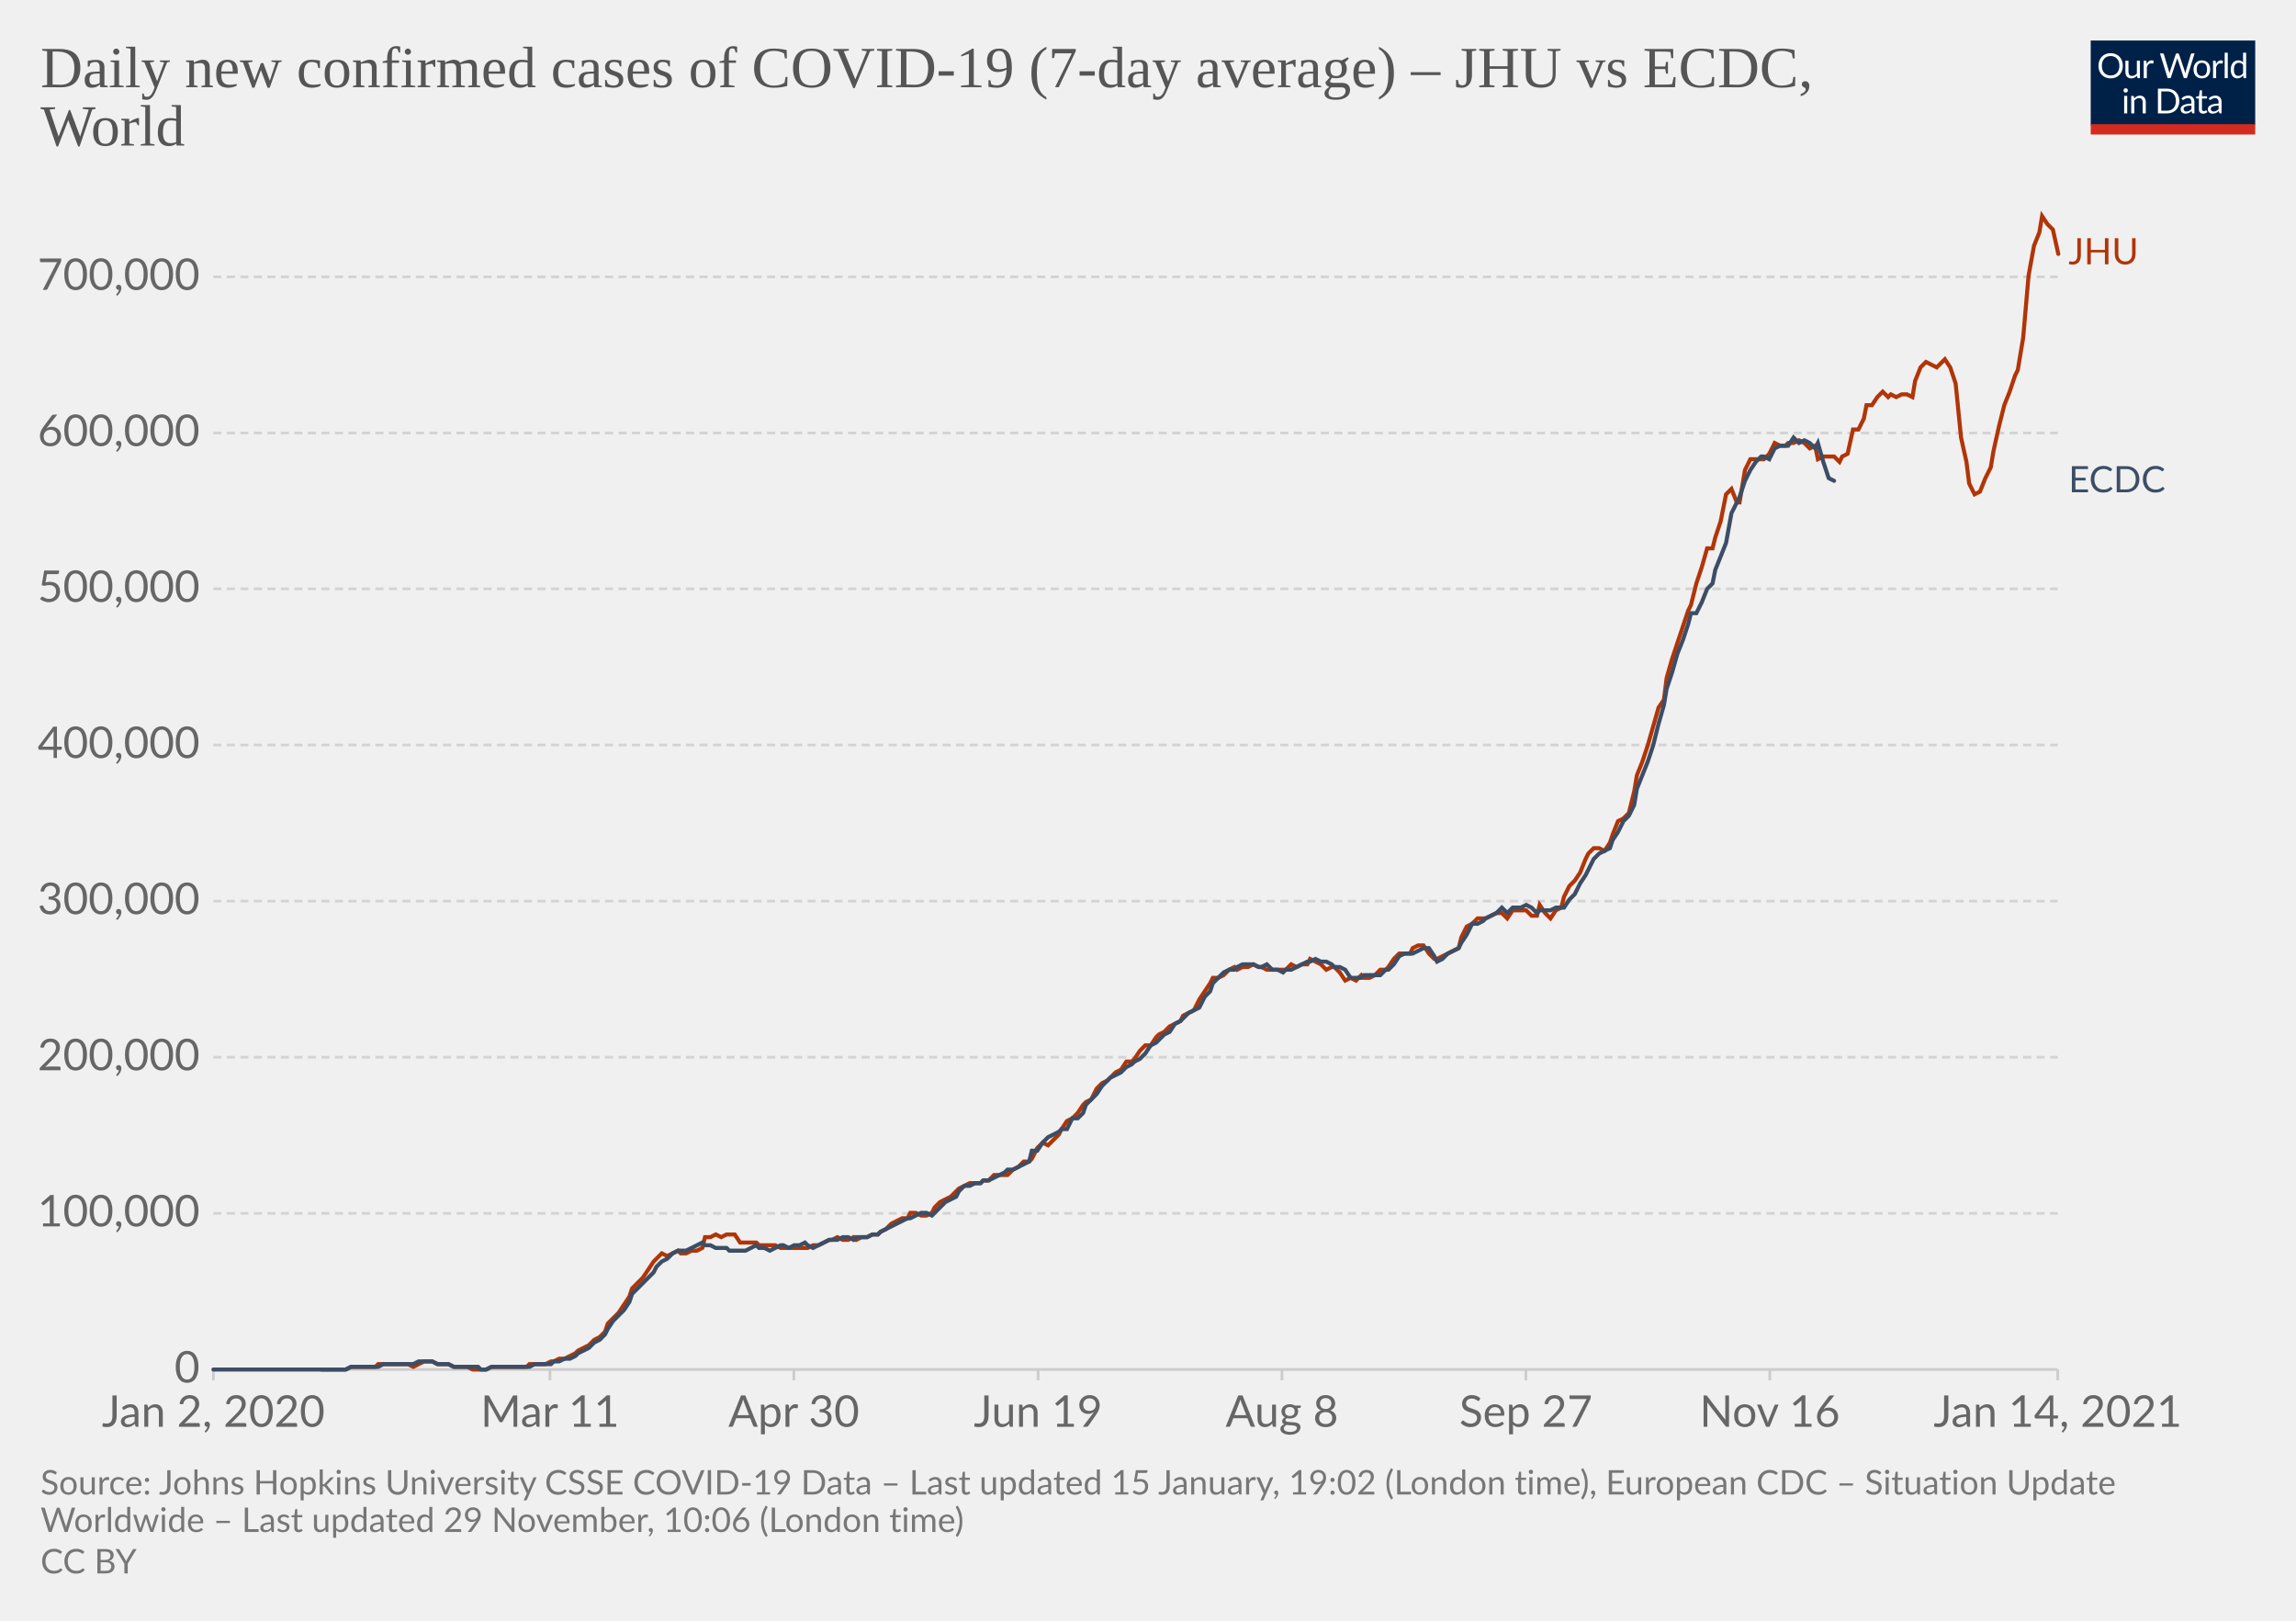
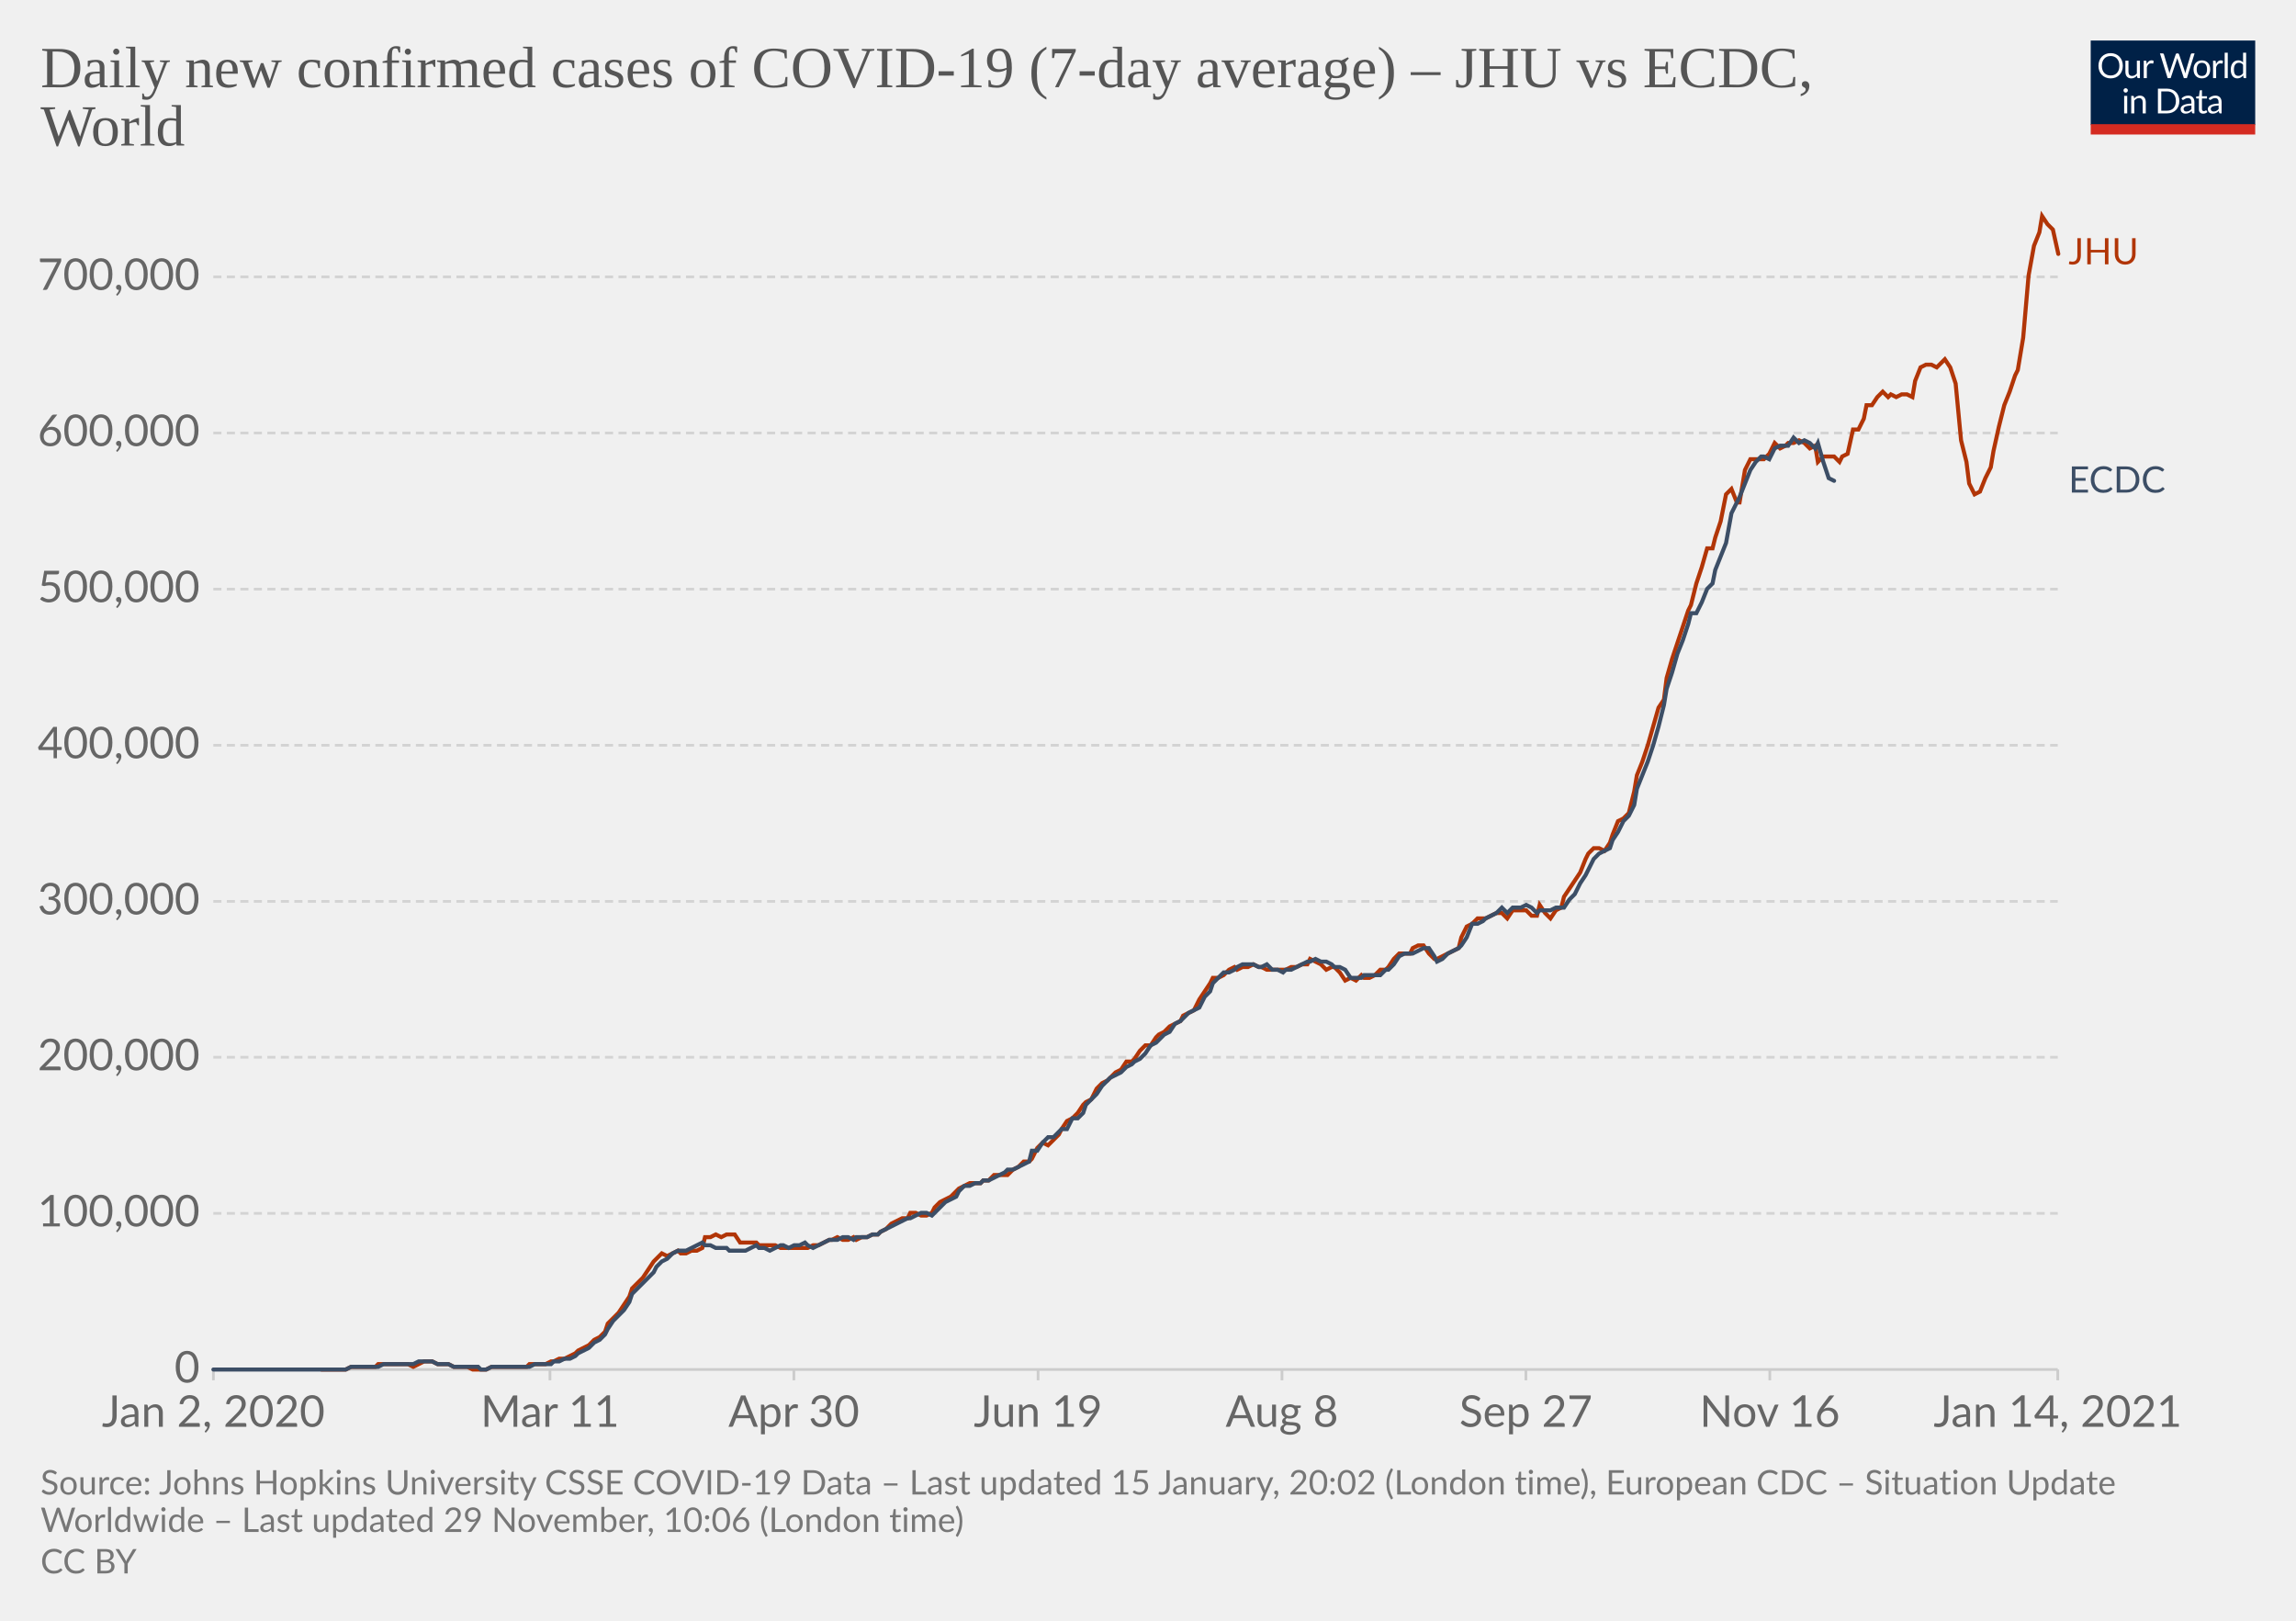
<svg xmlns="http://www.w3.org/2000/svg" version="1.1" style="background-color:#fff;-webkit-font-smoothing:antialiased" width="850" height="600" viewBox="0 0 850 600" font-family="Lato,'Helvetica Neue',Helvetica,Arial,sans-serif" font-size="18" text-rendering="optimizeLegibility">
  <g class="HeaderView">
    <g transform="matrix(.29 0 0 .29 774 15)">
      <svg width="210" height="120" viewBox="0 0 210 120" fill="none">
        <g clip-path="url(#clip0)">
          <path d="M0 0h210v107.89H0V0z" fill="#002147" />
          <path d="M40.98 32.25c0 2.36-.38 4.53-1.12 6.51a14.26 14.26 0 01-8.1 8.4c-1.9.78-4.02 1.17-6.34 1.17a16.6 16.6 0 01-6.33-1.17 14.31 14.31 0 01-8.08-8.4 18.29 18.29 0 01-1.12-6.51c0-2.36.38-4.53 1.12-6.5.75-1.97 1.8-3.67 3.17-5.1a14.32 14.32 0 014.9-3.34c1.92-.8 4.03-1.19 6.34-1.19 2.32 0 4.43.4 6.34 1.19 1.92.8 3.56 1.9 4.93 3.34a14.87 14.87 0 013.17 5.1 18.1 18.1 0 011.12 6.5zm-4.38 0c0-1.94-.26-3.68-.8-5.22a10.91 10.91 0 00-2.24-3.89 9.68 9.68 0 00-3.52-2.46 11.95 11.95 0 00-4.62-.86c-1.68 0-3.21.28-4.6.86a9.88 9.88 0 00-3.54 2.46 10.91 10.91 0 00-2.24 3.9c-.53 1.53-.8 3.27-.8 5.2 0 1.94.27 3.68.8 5.22a11.17 11.17 0 002.24 3.9 10.01 10.01 0 003.55 2.44c1.38.56 2.9.83 4.6.83s3.24-.27 4.61-.83a9.8 9.8 0 003.52-2.44 11.17 11.17 0 002.25-3.9c.53-1.54.8-3.28.8-5.21zm26.22-6.54V48H60.5c-.56 0-.9-.27-1.05-.81l-.31-2.4a12.45 12.45 0 01-3.26 2.6c-1.2.64-2.58.96-4.13.96-1.22 0-2.3-.2-3.24-.6a6.52 6.52 0 01-2.33-1.7 7.37 7.37 0 01-1.43-2.67c-.3-1.04-.46-2.2-.46-3.45V25.7h3.91v14.22c0 1.68.38 2.99 1.15 3.91.77.93 1.96 1.39 3.54 1.39 1.16 0 2.24-.27 3.23-.82a10.42 10.42 0 002.8-2.28V25.7h3.91zm8.61 4.47a9.94 9.94 0 012.6-3.56 5.64 5.64 0 013.76-1.3c.47 0 .92.05 1.34.15.44.1.83.27 1.17.49l-.3 2.92c-.09.37-.3.55-.66.55-.2 0-.5-.04-.9-.13a6.21 6.21 0 00-3.24.18 4.23 4.23 0 00-1.47.92c-.42.4-.81.9-1.17 1.5-.33.58-.64 1.26-.92 2.02V48H67.7V25.71h2.25c.42 0 .72.08.88.25.16.16.27.44.33.83l.26 3.39zm61.16-13.7L122.75 48h-3.82l-7.99-24.05a21.95 21.95 0 01-.42-1.58 38.36 38.36 0 01-.44 1.58L102.05 48h-3.83L88.4 16.47h3.54c.38 0 .7.1.95.29.26.2.43.43.5.73l6.52 21.9.28 1.28.29 1.46.3-1.46.38-1.27 7.41-21.91c.1-.25.26-.48.51-.69.27-.22.58-.33.95-.33h1.23c.38 0 .69.1.92.29a1.77 1.77 0 01.53.73l7.4 21.9a28.4 28.4 0 01.68 2.62 29.52 29.52 0 01.52-2.61l6.54-21.91a1.31 1.31 0 01.48-.7c.27-.21.58-.32.95-.32h3.32zm9.35 8.88c1.63 0 3.1.27 4.4.82a9.43 9.43 0 015.46 5.94c.5 1.4.74 2.98.74 4.73 0 1.76-.25 3.34-.74 4.75a9.43 9.43 0 01-5.46 5.92c-1.3.52-2.77.79-4.4.79-1.64 0-3.12-.27-4.44-.8a9.42 9.42 0 01-3.35-2.3c-.92-1-1.63-2.2-2.13-3.61-.49-1.41-.73-3-.73-4.75s.24-3.33.73-4.73c.5-1.43 1.2-2.64 2.13-3.63a9.4 9.4 0 013.35-2.31c1.32-.55 2.8-.82 4.44-.82zm0 19.89c2.2 0 3.84-.73 4.93-2.2 1.08-1.48 1.63-3.54 1.63-6.18 0-2.66-.55-4.72-1.63-6.2-1.09-1.49-2.73-2.23-4.93-2.23-1.12 0-2.09.2-2.93.57a5.71 5.71 0 00-2.06 1.65 7.5 7.5 0 00-1.24 2.67c-.26 1.04-.4 2.22-.4 3.54 0 2.64.55 4.7 1.64 6.18 1.1 1.47 2.76 2.2 4.99 2.2zm17.97-15.07a9.94 9.94 0 012.6-3.56 5.64 5.64 0 013.76-1.3c.47 0 .91.05 1.34.15.44.1.83.27 1.16.49l-.28 2.92c-.09.37-.31.55-.66.55-.2 0-.5-.04-.9-.13a6.2 6.2 0 00-3.24.18 4.23 4.23 0 00-1.47.92c-.43.4-.82.9-1.17 1.5a13.1 13.1 0 00-.92 2.02V48h-3.94V25.71h2.24c.43 0 .72.08.88.25.17.16.28.44.33.83l.27 3.39zm15.04-14.59V48h-3.92V15.6h3.92zm19.55 15.43a6.22 6.22 0 00-2.38-2.05 6.7 6.7 0 00-2.86-.6c-2.07 0-3.66.75-4.77 2.23-1.12 1.48-1.68 3.6-1.68 6.33 0 1.46.13 2.7.38 3.74a7.29 7.29 0 001.1 2.56 4.35 4.35 0 001.78 1.45c.7.3 1.5.46 2.4.46 1.29 0 2.41-.3 3.36-.88a9.6 9.6 0 002.67-2.49V31.02zm3.91-15.43V48h-2.33c-.56 0-.9-.27-1.06-.81l-.35-2.71a12.13 12.13 0 01-3.25 2.77 8.28 8.28 0 01-4.23 1.06 7.31 7.31 0 01-6.14-2.9c-.73-.96-1.3-2.15-1.69-3.57a18.35 18.35 0 01.07-9.48 11.29 11.29 0 011.89-3.7 8.7 8.7 0 017.06-3.34 7.96 7.96 0 016.12 2.62V15.59h3.91zM46.61 70.71V93H42.7V70.71h3.91zm.84-7c0 .39-.08.75-.24 1.09a2.81 2.81 0 01-1.52 1.47 2.67 2.67 0 01-2.16 0 2.9 2.9 0 01-1.45-1.47 2.67 2.67 0 010-2.16c.15-.35.35-.65.6-.9.25-.27.53-.47.85-.62a2.67 2.67 0 012.16 0c.35.15.65.35.9.62.27.25.47.55.62.9.16.34.24.7.24 1.08zm7.97 10.24c.49-.54 1-1.04 1.54-1.48a9.85 9.85 0 013.66-1.84 8.96 8.96 0 015.43.35c.94.4 1.72.97 2.33 1.71a7.36 7.36 0 011.43 2.67c.32 1.04.49 2.19.49 3.45V93h-3.94V78.81c0-1.69-.4-3-1.17-3.92-.76-.93-1.93-1.4-3.5-1.4a6.6 6.6 0 00-3.25.83c-1 .56-1.92 1.31-2.77 2.27V93h-3.94V70.71h2.35c.56 0 .9.28 1.04.82l.3 2.42zm57.7 3.3c0 2.36-.37 4.5-1.11 6.44a14.3 14.3 0 01-3.17 4.98 14.1 14.1 0 01-4.93 3.2c-1.9.76-4.02 1.13-6.33 1.13H85.8V61.47h11.77c2.31 0 4.42.39 6.33 1.15a13.8 13.8 0 018.1 8.18 17.75 17.75 0 011.12 6.45zm-4.37 0c0-1.94-.26-3.67-.8-5.2a10.94 10.94 0 00-2.23-3.87 9.57 9.57 0 00-3.53-2.42 12.23 12.23 0 00-4.61-.83h-7.5v24.62h7.5c1.7 0 3.24-.28 4.61-.84a9.7 9.7 0 003.53-2.4 10.94 10.94 0 002.24-3.87c.53-1.53.8-3.26.8-5.2zm19.8 5.72c-1.8.06-3.34.2-4.62.44-1.26.22-2.3.51-3.1.88-.8.36-1.37.8-1.74 1.3-.35.5-.53 1.05-.53 1.67 0 .58.1 1.1.3 1.52a3 3 0 00.76 1.05c.34.27.73.46 1.17.6a6.13 6.13 0 001.45.17 7.28 7.28 0 003.5-.81 11.95 11.95 0 002.82-2.2v-4.62zm-12.65-9.11a12.73 12.73 0 013.98-2.66c1.43-.59 3-.88 4.73-.88 1.25 0 2.36.2 3.33.61a6.81 6.81 0 013.94 4.38c.33 1.04.5 2.19.5 3.43V93h-1.74a1.8 1.8 0 01-.88-.18c-.2-.13-.36-.38-.48-.74l-.44-2.12-1.72 1.46a9.48 9.48 0 01-3.74 1.7c-.69.15-1.46.23-2.3.23-.87 0-1.69-.12-2.45-.35a5.34 5.34 0 01-3.34-2.93 6.64 6.64 0 01-.49-2.64c0-.88.25-1.72.73-2.53a6.33 6.33 0 012.35-2.17c1.09-.63 2.5-1.15 4.25-1.54 1.75-.41 3.89-.65 6.42-.7v-1.75c0-1.73-.37-3.03-1.12-3.91-.75-.9-1.84-1.34-3.28-1.34-.97 0-1.78.12-2.44.37-.64.23-1.2.5-1.7.81l-1.23.82c-.33.23-.67.35-1 .35-.27 0-.5-.07-.69-.2a2.1 2.1 0 01-.48-.53l-.7-1.25zm27.67 19.5c-1.76 0-3.12-.5-4.07-1.48-.94-.98-1.41-2.4-1.41-4.25V74h-2.68a.9.9 0 01-.6-.2c-.16-.14-.24-.36-.24-.66v-1.56l3.65-.46.9-6.89a.9.9 0 01.29-.52.88.88 0 01.62-.22H142v7.67h6.44V74H142v13.38c0 .94.22 1.63.68 2.09.45.45 1.04.68 1.76.68a3.21 3.21 0 001.85-.53l.55-.35c.16-.12.3-.18.41-.18.2 0 .4.13.55.38l1.15 1.87a7.45 7.45 0 01-2.44 1.5 8.53 8.53 0 01-2.95.52zm19.68-10.4c-1.8.07-3.34.21-4.62.45-1.26.22-2.3.51-3.1.88-.8.36-1.37.8-1.74 1.3-.35.5-.53 1.05-.53 1.67 0 .58.1 1.1.3 1.52a2.9 2.9 0 00.76 1.05c.34.27.73.46 1.17.6a6.13 6.13 0 001.45.17 7.3 7.3 0 003.5-.81 12.04 12.04 0 002.82-2.2v-4.62zm-12.65-9.1a12.72 12.72 0 013.99-2.66c1.42-.59 3-.88 4.72-.88 1.25 0 2.36.2 3.33.61a6.81 6.81 0 013.94 4.38c.33 1.04.5 2.19.5 3.43V93h-1.74a1.8 1.8 0 01-.88-.18c-.2-.13-.36-.38-.48-.74l-.44-2.12-1.72 1.46a9.48 9.48 0 01-3.74 1.7c-.69.15-1.46.23-2.3.23-.87 0-1.69-.12-2.45-.35a5.33 5.33 0 01-3.34-2.93 6.62 6.62 0 01-.49-2.64c0-.88.25-1.72.73-2.53a6.33 6.33 0 012.35-2.17c1.09-.63 2.5-1.15 4.25-1.54a31.2 31.2 0 016.42-.7v-1.75c0-1.73-.37-3.03-1.12-3.91-.75-.9-1.84-1.34-3.28-1.34-.97 0-1.78.12-2.44.37-.64.23-1.2.5-1.7.81l-1.22.82c-.34.23-.68.35-1.02.35-.26 0-.49-.07-.68-.2a1.88 1.88 0 01-.48-.53l-.7-1.25zM40.98 32.25c0 2.36-.38 4.53-1.12 6.51a14.26 14.26 0 01-8.1 8.4c-1.9.78-4.02 1.17-6.34 1.17a16.6 16.6 0 01-6.33-1.17 14.31 14.31 0 01-8.08-8.4 18.29 18.29 0 01-1.12-6.51c0-2.36.38-4.53 1.12-6.5.75-1.97 1.8-3.67 3.17-5.1a14.32 14.32 0 014.9-3.34c1.92-.8 4.03-1.19 6.34-1.19 2.32 0 4.43.4 6.34 1.19 1.92.8 3.56 1.9 4.93 3.34a14.87 14.87 0 013.17 5.1 18.1 18.1 0 011.12 6.5zm-4.38 0c0-1.94-.26-3.68-.8-5.22a10.91 10.91 0 00-2.24-3.89 9.68 9.68 0 00-3.52-2.46 11.95 11.95 0 00-4.62-.86c-1.68 0-3.21.28-4.6.86a9.88 9.88 0 00-3.54 2.46 10.91 10.91 0 00-2.24 3.9c-.53 1.53-.8 3.27-.8 5.2 0 1.94.27 3.68.8 5.22a11.17 11.17 0 002.24 3.9 10.01 10.01 0 003.55 2.44c1.38.56 2.9.83 4.6.83s3.24-.27 4.61-.83a9.8 9.8 0 003.52-2.44 11.17 11.17 0 002.25-3.9c.53-1.54.8-3.28.8-5.21zm26.22-6.54V48H60.5c-.56 0-.9-.27-1.05-.81l-.31-2.4a12.45 12.45 0 01-3.26 2.6c-1.2.64-2.58.96-4.13.96-1.22 0-2.3-.2-3.24-.6a6.52 6.52 0 01-2.33-1.7 7.37 7.37 0 01-1.43-2.67c-.3-1.04-.46-2.2-.46-3.45V25.7h3.91v14.22c0 1.68.38 2.99 1.15 3.91.77.93 1.96 1.39 3.54 1.39 1.16 0 2.24-.27 3.23-.82a10.42 10.42 0 002.8-2.28V25.7h3.91zm8.61 4.47a9.94 9.94 0 012.6-3.56 5.64 5.64 0 013.76-1.3c.47 0 .92.05 1.34.15.44.1.83.27 1.17.49l-.3 2.92c-.09.37-.3.55-.66.55-.2 0-.5-.04-.9-.13a6.21 6.21 0 00-3.24.18 4.23 4.23 0 00-1.47.92c-.42.4-.81.9-1.17 1.5-.33.58-.64 1.26-.92 2.02V48H67.7V25.71h2.25c.42 0 .72.08.88.25.16.16.27.44.33.83l.26 3.39zm61.16-13.7L122.75 48h-3.82l-7.99-24.05a21.95 21.95 0 01-.42-1.58 38.36 38.36 0 01-.44 1.58L102.05 48h-3.83L88.4 16.47h3.54c.38 0 .7.1.95.29.26.2.43.43.5.73l6.52 21.9.28 1.28.29 1.46.3-1.46.38-1.27 7.41-21.91c.1-.25.26-.48.51-.69.27-.22.58-.33.95-.33h1.23c.38 0 .69.1.92.29a1.77 1.77 0 01.53.73l7.4 21.9a28.4 28.4 0 01.68 2.62 29.52 29.52 0 01.52-2.61l6.54-21.91a1.31 1.31 0 01.48-.7c.27-.21.58-.32.95-.32h3.32zm9.35 8.88c1.63 0 3.1.27 4.4.82a9.43 9.43 0 015.46 5.94c.5 1.4.74 2.98.74 4.73 0 1.76-.25 3.34-.74 4.75a9.43 9.43 0 01-5.46 5.92c-1.3.52-2.77.79-4.4.79-1.64 0-3.12-.27-4.44-.8a9.42 9.42 0 01-3.35-2.3c-.92-1-1.63-2.2-2.13-3.61-.49-1.41-.73-3-.73-4.75s.24-3.33.73-4.73c.5-1.43 1.2-2.64 2.13-3.63a9.4 9.4 0 013.35-2.31c1.32-.55 2.8-.82 4.44-.82zm0 19.89c2.2 0 3.84-.73 4.93-2.2 1.08-1.48 1.63-3.54 1.63-6.18 0-2.66-.55-4.72-1.63-6.2-1.09-1.49-2.73-2.23-4.93-2.23-1.12 0-2.09.2-2.93.57a5.71 5.71 0 00-2.06 1.65 7.5 7.5 0 00-1.24 2.67c-.26 1.04-.4 2.22-.4 3.54 0 2.64.55 4.7 1.64 6.18 1.1 1.47 2.76 2.2 4.99 2.2zm17.97-15.07a9.94 9.94 0 012.6-3.56 5.64 5.64 0 013.76-1.3c.47 0 .91.05 1.34.15.44.1.83.27 1.16.49l-.28 2.92c-.09.37-.31.55-.66.55-.2 0-.5-.04-.9-.13a6.2 6.2 0 00-3.24.18 4.23 4.23 0 00-1.47.92c-.43.4-.82.9-1.17 1.5a13.1 13.1 0 00-.92 2.02V48h-3.94V25.71h2.24c.43 0 .72.08.88.25.17.16.28.44.33.83l.27 3.39zm15.04-14.59V48h-3.92V15.6h3.92zm19.55 15.43a6.22 6.22 0 00-2.38-2.05 6.7 6.7 0 00-2.86-.6c-2.07 0-3.66.75-4.77 2.23-1.12 1.48-1.68 3.6-1.68 6.33 0 1.46.13 2.7.38 3.74a7.29 7.29 0 001.1 2.56 4.35 4.35 0 001.78 1.45c.7.3 1.5.46 2.4.46 1.29 0 2.41-.3 3.36-.88a9.6 9.6 0 002.67-2.49V31.02zm3.91-15.43V48h-2.33c-.56 0-.9-.27-1.06-.81l-.35-2.71a12.13 12.13 0 01-3.25 2.77 8.28 8.28 0 01-4.23 1.06 7.31 7.31 0 01-6.14-2.9c-.73-.96-1.3-2.15-1.69-3.57a18.35 18.35 0 01.07-9.48 11.29 11.29 0 011.89-3.7 8.7 8.7 0 017.06-3.34 7.96 7.96 0 016.12 2.62V15.59h3.91zM46.61 70.71V93H42.7V70.71h3.91zm.84-7c0 .39-.08.75-.24 1.09a2.81 2.81 0 01-1.52 1.47 2.67 2.67 0 01-2.16 0 2.9 2.9 0 01-1.45-1.47 2.67 2.67 0 010-2.16c.15-.35.35-.65.6-.9.25-.27.53-.47.85-.62a2.67 2.67 0 012.16 0c.35.15.65.35.9.62.27.25.47.55.62.9.16.34.24.7.24 1.08zm7.97 10.24c.49-.54 1-1.04 1.54-1.48a9.85 9.85 0 013.66-1.84 8.96 8.96 0 015.43.35c.94.4 1.72.97 2.33 1.71a7.36 7.36 0 011.43 2.67c.32 1.04.49 2.19.49 3.45V93h-3.94V78.81c0-1.69-.4-3-1.17-3.92-.76-.93-1.93-1.4-3.5-1.4a6.6 6.6 0 00-3.25.83c-1 .56-1.92 1.31-2.77 2.27V93h-3.94V70.71h2.35c.56 0 .9.28 1.04.82l.3 2.42zm57.7 3.3c0 2.36-.37 4.5-1.11 6.44a14.3 14.3 0 01-3.17 4.98 14.1 14.1 0 01-4.93 3.2c-1.9.76-4.02 1.13-6.33 1.13H85.8V61.47h11.77c2.31 0 4.42.39 6.33 1.15a13.8 13.8 0 018.1 8.18 17.75 17.75 0 011.12 6.45zm-4.37 0c0-1.94-.26-3.67-.8-5.2a10.94 10.94 0 00-2.23-3.87 9.57 9.57 0 00-3.53-2.42 12.23 12.23 0 00-4.61-.83h-7.5v24.62h7.5c1.7 0 3.24-.28 4.61-.84a9.7 9.7 0 003.53-2.4 10.94 10.94 0 002.24-3.87c.53-1.53.8-3.26.8-5.2zm19.8 5.72c-1.8.06-3.34.2-4.62.44-1.26.22-2.3.51-3.1.88-.8.36-1.37.8-1.74 1.3-.35.5-.53 1.05-.53 1.67 0 .58.1 1.1.3 1.52a3 3 0 00.76 1.05c.34.27.73.46 1.17.6a6.13 6.13 0 001.45.17 7.28 7.28 0 003.5-.81 11.95 11.95 0 002.82-2.2v-4.62zm-12.65-9.11a12.73 12.73 0 013.98-2.66c1.43-.59 3-.88 4.73-.88 1.25 0 2.36.2 3.33.61a6.81 6.81 0 013.94 4.38c.33 1.04.5 2.19.5 3.43V93h-1.74a1.8 1.8 0 01-.88-.18c-.2-.13-.36-.38-.48-.74l-.44-2.12-1.72 1.46a9.48 9.48 0 01-3.74 1.7c-.69.15-1.46.23-2.3.23-.87 0-1.69-.12-2.45-.35a5.34 5.34 0 01-3.34-2.93 6.64 6.64 0 01-.49-2.64c0-.88.25-1.72.73-2.53a6.33 6.33 0 012.35-2.17c1.09-.63 2.5-1.15 4.25-1.54 1.75-.41 3.89-.65 6.42-.7v-1.75c0-1.73-.37-3.03-1.12-3.91-.75-.9-1.84-1.34-3.28-1.34-.97 0-1.78.12-2.44.37-.64.23-1.2.5-1.7.81l-1.23.82c-.33.23-.67.35-1 .35-.27 0-.5-.07-.69-.2a2.1 2.1 0 01-.48-.53l-.7-1.25zm27.67 19.5c-1.76 0-3.12-.5-4.07-1.48-.94-.98-1.41-2.4-1.41-4.25V74h-2.68a.9.9 0 01-.6-.2c-.16-.14-.24-.36-.24-.66v-1.56l3.65-.46.9-6.89a.9.9 0 01.29-.52.88.88 0 01.62-.22H142v7.67h6.44V74H142v13.38c0 .94.22 1.63.68 2.09.45.45 1.04.68 1.76.68a3.21 3.21 0 001.85-.53l.55-.35c.16-.12.3-.18.41-.18.2 0 .4.13.55.38l1.15 1.87a7.45 7.45 0 01-2.44 1.5 8.53 8.53 0 01-2.95.52zm19.68-10.4c-1.8.07-3.34.21-4.62.45-1.26.22-2.3.51-3.1.88-.8.36-1.37.8-1.74 1.3-.35.5-.53 1.05-.53 1.67 0 .58.1 1.1.3 1.52a2.9 2.9 0 00.76 1.05c.34.27.73.46 1.17.6a6.13 6.13 0 001.45.17 7.3 7.3 0 003.5-.81 12.04 12.04 0 002.82-2.2v-4.62zm-12.65-9.1a12.72 12.72 0 013.99-2.66c1.42-.59 3-.88 4.72-.88 1.25 0 2.36.2 3.33.61a6.81 6.81 0 013.94 4.38c.33 1.04.5 2.19.5 3.43V93h-1.74a1.8 1.8 0 01-.88-.18c-.2-.13-.36-.38-.48-.74l-.44-2.12-1.72 1.46a9.48 9.48 0 01-3.74 1.7c-.69.15-1.46.23-2.3.23-.87 0-1.69-.12-2.45-.35a5.33 5.33 0 01-3.34-2.93 6.62 6.62 0 01-.49-2.64c0-.88.25-1.72.73-2.53a6.33 6.33 0 012.35-2.17c1.09-.63 2.5-1.15 4.25-1.54a31.2 31.2 0 016.42-.7v-1.75c0-1.73-.37-3.03-1.12-3.91-.75-.9-1.84-1.34-3.28-1.34-.97 0-1.78.12-2.44.37-.64.23-1.2.5-1.7.81l-1.22.82c-.34.23-.68.35-1.02.35-.26 0-.49-.07-.68-.2a1.88 1.88 0 01-.48-.53l-.7-1.25zM40.98 32.25c0 2.36-.38 4.53-1.12 6.51a14.26 14.26 0 01-8.1 8.4c-1.9.78-4.02 1.17-6.34 1.17a16.6 16.6 0 01-6.33-1.17 14.31 14.31 0 01-8.08-8.4 18.29 18.29 0 01-1.12-6.51c0-2.36.38-4.53 1.12-6.5.75-1.97 1.8-3.67 3.17-5.1a14.32 14.32 0 014.9-3.34c1.92-.8 4.03-1.19 6.34-1.19 2.32 0 4.43.4 6.34 1.19 1.92.8 3.56 1.9 4.93 3.34a14.87 14.87 0 013.17 5.1 18.1 18.1 0 011.12 6.5zm-4.38 0c0-1.94-.26-3.68-.8-5.22a10.91 10.91 0 00-2.24-3.89 9.68 9.68 0 00-3.52-2.46 11.95 11.95 0 00-4.62-.86c-1.68 0-3.21.28-4.6.86a9.88 9.88 0 00-3.54 2.46 10.91 10.91 0 00-2.24 3.9c-.53 1.53-.8 3.27-.8 5.2 0 1.94.27 3.68.8 5.22a11.17 11.17 0 002.24 3.9 10.01 10.01 0 003.55 2.44c1.38.56 2.9.83 4.6.83s3.24-.27 4.61-.83a9.8 9.8 0 003.52-2.44 11.17 11.17 0 002.25-3.9c.53-1.54.8-3.28.8-5.21zm26.22-6.54V48H60.5c-.56 0-.9-.27-1.05-.81l-.31-2.4a12.45 12.45 0 01-3.26 2.6c-1.2.64-2.58.96-4.13.96-1.22 0-2.3-.2-3.24-.6a6.52 6.52 0 01-2.33-1.7 7.37 7.37 0 01-1.43-2.67c-.3-1.04-.46-2.2-.46-3.45V25.7h3.91v14.22c0 1.68.38 2.99 1.15 3.91.77.93 1.96 1.39 3.54 1.39 1.16 0 2.24-.27 3.23-.82a10.42 10.42 0 002.8-2.28V25.7h3.91zm8.61 4.47a9.94 9.94 0 012.6-3.56 5.64 5.64 0 013.76-1.3c.47 0 .92.05 1.34.15.44.1.83.27 1.17.49l-.3 2.92c-.09.37-.3.55-.66.55-.2 0-.5-.04-.9-.13a6.21 6.21 0 00-3.24.18 4.23 4.23 0 00-1.47.92c-.42.4-.81.9-1.17 1.5-.33.58-.64 1.26-.92 2.02V48H67.7V25.71h2.25c.42 0 .72.08.88.25.16.16.27.44.33.83l.26 3.39zm61.16-13.7L122.75 48h-3.82l-7.99-24.05a21.95 21.95 0 01-.42-1.58 38.36 38.36 0 01-.44 1.58L102.05 48h-3.83L88.4 16.47h3.54c.38 0 .7.1.95.29.26.2.43.43.5.73l6.52 21.9.28 1.28.29 1.46.3-1.46.38-1.27 7.41-21.91c.1-.25.26-.48.51-.69.27-.22.58-.33.95-.33h1.23c.38 0 .69.1.92.29a1.77 1.77 0 01.53.73l7.4 21.9a28.4 28.4 0 01.68 2.62 29.52 29.52 0 01.52-2.61l6.54-21.91a1.31 1.31 0 01.48-.7c.27-.21.58-.32.95-.32h3.32zm9.35 8.88c1.63 0 3.1.27 4.4.82a9.43 9.43 0 015.46 5.94c.5 1.4.74 2.98.74 4.73 0 1.76-.25 3.34-.74 4.75a9.43 9.43 0 01-5.46 5.92c-1.3.52-2.77.79-4.4.79-1.64 0-3.12-.27-4.44-.8a9.42 9.42 0 01-3.35-2.3c-.92-1-1.63-2.2-2.13-3.61-.49-1.41-.73-3-.73-4.75s.24-3.33.73-4.73c.5-1.43 1.2-2.64 2.13-3.63a9.4 9.4 0 013.35-2.31c1.32-.55 2.8-.82 4.44-.82zm0 19.89c2.2 0 3.84-.73 4.93-2.2 1.08-1.48 1.63-3.54 1.63-6.18 0-2.66-.55-4.72-1.63-6.2-1.09-1.49-2.73-2.23-4.93-2.23-1.12 0-2.09.2-2.93.57a5.71 5.71 0 00-2.06 1.65 7.5 7.5 0 00-1.24 2.67c-.26 1.04-.4 2.22-.4 3.54 0 2.64.55 4.7 1.64 6.18 1.1 1.47 2.76 2.2 4.99 2.2zm17.97-15.07a9.94 9.94 0 012.6-3.56 5.64 5.64 0 013.76-1.3c.47 0 .91.05 1.34.15.44.1.83.27 1.16.49l-.28 2.92c-.09.37-.31.55-.66.55-.2 0-.5-.04-.9-.13a6.2 6.2 0 00-3.24.18 4.23 4.23 0 00-1.47.92c-.43.4-.82.9-1.17 1.5a13.1 13.1 0 00-.92 2.02V48h-3.94V25.71h2.24c.43 0 .72.08.88.25.17.16.28.44.33.83l.27 3.39zm15.04-14.59V48h-3.92V15.6h3.92zm19.55 15.43a6.22 6.22 0 00-2.38-2.05 6.7 6.7 0 00-2.86-.6c-2.07 0-3.66.75-4.77 2.23-1.12 1.48-1.68 3.6-1.68 6.33 0 1.46.13 2.7.38 3.74a7.29 7.29 0 001.1 2.56 4.35 4.35 0 001.78 1.45c.7.3 1.5.46 2.4.46 1.29 0 2.41-.3 3.36-.88a9.6 9.6 0 002.67-2.49V31.02zm3.91-15.43V48h-2.33c-.56 0-.9-.27-1.06-.81l-.35-2.71a12.13 12.13 0 01-3.25 2.77 8.28 8.28 0 01-4.23 1.06 7.31 7.31 0 01-6.14-2.9c-.73-.96-1.3-2.15-1.69-3.57a18.35 18.35 0 01.07-9.48 11.29 11.29 0 011.89-3.7 8.7 8.7 0 017.06-3.34 7.96 7.96 0 016.12 2.62V15.59h3.91zM46.61 70.71V93H42.7V70.71h3.91zm.84-7c0 .39-.08.75-.24 1.09a2.81 2.81 0 01-1.52 1.47 2.67 2.67 0 01-2.16 0 2.9 2.9 0 01-1.45-1.47 2.67 2.67 0 010-2.16c.15-.35.35-.65.6-.9.25-.27.53-.47.85-.62a2.67 2.67 0 012.16 0c.35.15.65.35.9.62.27.25.47.55.62.9.16.34.24.7.24 1.08zm7.97 10.24c.49-.54 1-1.04 1.54-1.48a9.85 9.85 0 013.66-1.84 8.96 8.96 0 015.43.35c.94.4 1.72.97 2.33 1.71a7.36 7.36 0 011.43 2.67c.32 1.04.49 2.19.49 3.45V93h-3.94V78.81c0-1.69-.4-3-1.17-3.92-.76-.93-1.93-1.4-3.5-1.4a6.6 6.6 0 00-3.25.83c-1 .56-1.92 1.31-2.77 2.27V93h-3.94V70.71h2.35c.56 0 .9.28 1.04.82l.3 2.42zm57.7 3.3c0 2.36-.37 4.5-1.11 6.44a14.3 14.3 0 01-3.17 4.98 14.1 14.1 0 01-4.93 3.2c-1.9.76-4.02 1.13-6.33 1.13H85.8V61.47h11.77c2.31 0 4.42.39 6.33 1.15a13.8 13.8 0 018.1 8.18 17.75 17.75 0 011.12 6.45zm-4.37 0c0-1.94-.26-3.67-.8-5.2a10.94 10.94 0 00-2.23-3.87 9.57 9.57 0 00-3.53-2.42 12.23 12.23 0 00-4.61-.83h-7.5v24.62h7.5c1.7 0 3.24-.28 4.61-.84a9.7 9.7 0 003.53-2.4 10.94 10.94 0 002.24-3.87c.53-1.53.8-3.26.8-5.2zm19.8 5.72c-1.8.06-3.34.2-4.62.44-1.26.22-2.3.51-3.1.88-.8.36-1.37.8-1.74 1.3-.35.5-.53 1.05-.53 1.67 0 .58.1 1.1.3 1.52a3 3 0 00.76 1.05c.34.27.73.46 1.17.6a6.13 6.13 0 001.45.17 7.28 7.28 0 003.5-.81 11.95 11.95 0 002.82-2.2v-4.62zm-12.65-9.11a12.73 12.73 0 013.98-2.66c1.43-.59 3-.88 4.73-.88 1.25 0 2.36.2 3.33.61a6.81 6.81 0 013.94 4.38c.33 1.04.5 2.19.5 3.43V93h-1.74a1.8 1.8 0 01-.88-.18c-.2-.13-.36-.38-.48-.74l-.44-2.12-1.72 1.46a9.48 9.48 0 01-3.74 1.7c-.69.15-1.46.23-2.3.23-.87 0-1.69-.12-2.45-.35a5.34 5.34 0 01-3.34-2.93 6.64 6.64 0 01-.49-2.64c0-.88.25-1.72.73-2.53a6.33 6.33 0 012.35-2.17c1.09-.63 2.5-1.15 4.25-1.54 1.75-.41 3.89-.65 6.42-.7v-1.75c0-1.73-.37-3.03-1.12-3.91-.75-.9-1.84-1.34-3.28-1.34-.97 0-1.78.12-2.44.37-.64.23-1.2.5-1.7.81l-1.23.82c-.33.23-.67.35-1 .35-.27 0-.5-.07-.69-.2a2.1 2.1 0 01-.48-.53l-.7-1.25zm27.67 19.5c-1.76 0-3.12-.5-4.07-1.48-.94-.98-1.41-2.4-1.41-4.25V74h-2.68a.9.9 0 01-.6-.2c-.16-.14-.24-.36-.24-.66v-1.56l3.65-.46.9-6.89a.9.9 0 01.29-.52.88.88 0 01.62-.22H142v7.67h6.44V74H142v13.38c0 .94.22 1.63.68 2.09.45.45 1.04.68 1.76.68a3.21 3.21 0 001.85-.53l.55-.35c.16-.12.3-.18.41-.18.2 0 .4.13.55.38l1.15 1.87a7.45 7.45 0 01-2.44 1.5 8.53 8.53 0 01-2.95.52zm19.68-10.4c-1.8.07-3.34.21-4.62.45-1.26.22-2.3.51-3.1.88-.8.36-1.37.8-1.74 1.3-.35.5-.53 1.05-.53 1.67 0 .58.1 1.1.3 1.52a2.9 2.9 0 00.76 1.05c.34.27.73.46 1.17.6a6.13 6.13 0 001.45.17 7.3 7.3 0 003.5-.81 12.04 12.04 0 002.82-2.2v-4.62zm-12.65-9.1a12.72 12.72 0 013.99-2.66c1.42-.59 3-.88 4.72-.88 1.25 0 2.36.2 3.33.61a6.81 6.81 0 013.94 4.38c.33 1.04.5 2.19.5 3.43V93h-1.74a1.8 1.8 0 01-.88-.18c-.2-.13-.36-.38-.48-.74l-.44-2.12-1.72 1.46a9.48 9.48 0 01-3.74 1.7c-.69.15-1.46.23-2.3.23-.87 0-1.69-.12-2.45-.35a5.33 5.33 0 01-3.34-2.93 6.62 6.62 0 01-.49-2.64c0-.88.25-1.72.73-2.53a6.33 6.33 0 012.35-2.17c1.09-.63 2.5-1.15 4.25-1.54a31.2 31.2 0 016.42-.7v-1.75c0-1.73-.37-3.03-1.12-3.91-.75-.9-1.84-1.34-3.28-1.34-.97 0-1.78.12-2.44.37-.64.23-1.2.5-1.7.81l-1.22.82c-.34.23-.68.35-1.02.35-.26 0-.49-.07-.68-.2a1.88 1.88 0 01-.48-.53l-.7-1.25z" fill="#fff" />
          <path fill="#D42B21" d="M0 106.79h210V120H0z" />
        </g>
        <defs>
          <clipPath id="clip0">
            <path fill="#fff" d="M0 0h210v120H0z" />
          </clipPath>
        </defs>
      </svg>
    </g>
    <a href="https://ourworldindata.org/grapher/daily-covid-cases-jhu-ecdc?tab=chart&amp;stackMode=absolute&amp;region=World" target="_blank" rel="noopener" font-family="&quot;Playfair Display&quot;,Georgia,&quot;Times New Roman&quot;,serif">
      <text font-size="21.6" x="15" y="32.3" fill="#555">
        <tspan x="15" y="32.28">Daily new confirmed cases of COVID-19 (7-day average) – JHU vs ECDC,</tspan>
        <tspan x="15" y="53.88">World</tspan>
      </text>
    </a>
  </g>
  <g class="LineChart">
    <defs>
      <clipPath id="a">
        <path d="M68.97 0h830v896.4h-830z" />
      </clipPath>
    </defs>
    <g class="DualAxisView">
      <g class="HorizontalAxis">
        <path stroke="#ccc" d="M79 507v4M203.6 507v4M293.9 507v4M384.3 507v4M474.6 507v4M564.9 507v4M655.2 507v4M761.8 507v4" />
        <text x="79" y="528.2" fill="#666" text-anchor="middle" font-size="16.2">Jan 2, 2020</text>
        <text x="203.6" y="528.2" fill="#666" text-anchor="middle" font-size="16.2">Mar 11</text>
        <text x="293.9" y="528.2" fill="#666" text-anchor="middle" font-size="16.2">Apr 30</text>
        <text x="384.3" y="528.2" fill="#666" text-anchor="middle" font-size="16.2">Jun 19</text>
        <text x="474.6" y="528.2" fill="#666" text-anchor="middle" font-size="16.2">Aug 8</text>
        <text x="564.9" y="528.2" fill="#666" text-anchor="middle" font-size="16.2">Sep 27</text>
        <text x="655.2" y="528.2" fill="#666" text-anchor="middle" font-size="16.2">Nov 16</text>
        <text x="761.8" y="528.2" fill="#666" text-anchor="middle" font-size="16.2">Jan 14, 2021</text>
      </g>
      <g class="VerticalAxis" fill="#666" dominant-baseline="middle" text-anchor="end" font-size="16.2">
        <text x="73.97" y="507">0</text>
        <text x="73.97" y="449.2">100,000</text>
        <text x="73.97" y="391.4">200,000</text>
-         <text x="73.97" y="333.6">300,000</text>
-         <text x="73.97" y="275.8">400,000</text>
-         <text x="73.97" y="218">500,000</text>
+         <text x="73.97" y="333.7">300,000</text>
+         <text x="73.97" y="275.9">400,000</text>
+         <text x="73.97" y="218.1">500,000</text>
        <text x="73.97" y="160.3">600,000</text>
        <text x="73.97" y="102.5">700,000</text>
      </g>
      <g class="AxisGridLines horizontalLines">
        <path stroke="#ccc" d="M78.97 507h682.82" />
-         <path stroke="#d3d3d3" stroke-dasharray="3,2" d="M78.97 449.2h682.82M78.97 391.4h682.82M78.97 333.6h682.82M78.97 275.8h682.82M78.97 218h682.82M78.97 160.3h682.82M78.97 102.5h682.82" />
+         <path stroke="#d3d3d3" stroke-dasharray="3,2" d="M78.97 449.2h682.82M78.97 391.4h682.82M78.97 333.7h682.82M78.97 275.9h682.82M78.97 218.1h682.82M78.97 160.3h682.82M78.97 102.5h682.82" />
      </g>
    </g>
    <g clip-path="url(#a)">
      <g class="LineLabels" cursor="default">
        <g class="legendMark">
          <text font-size="13.5" x="765.8" y="97.8" fill="#B13507">
            <tspan x="765.79" y="97.85">JHU</tspan>
          </text>
        </g>
        <g class="legendMark">
-           <text font-size="13.5" x="765.8" y="182.3" fill="#3C4E66">
-             <tspan x="765.79" y="182.25">ECDC</tspan>
+           <text font-size="13.5" x="765.8" y="182.4" fill="#3C4E66">
+             <tspan x="765.79" y="182.35">ECDC</tspan>
          </text>
        </g>
      </g>
      <g class="Lines">
        <g class="key-World_0">
-           <path stroke="#B13507" stroke-linecap="round" d="M119 507h9l2-1h9l1-1h11l2 1 2-1 2-1h3l2 1h4l2 1h5l2 1h5l2-1h13l1-1h6l2-1h1l2-1h2l2-1 2-1 1-1 2-1 2-1 2-2 2-1 2-2 1-3 2-2 2-2 2-3 2-3 1-3 2-2 2-2 2-3 2-3 1-1 2-2 2 1 2-1 2-1 1 1h2l2-1h2l2-1 1-4h2l2-1 2 1 2-1h3l2 3h6l1 1h6l2 1h10l2-1h2l2-1 2-1h1l2-1 2 1h2l2-1 1 1 2-1h2l2-1h2l1-1 2-1 2-2 2-1 2-1h2l1-2h2l2 1h2l2-1 1-2 2-2 2-1 2-1 2-2 1-1 2-1 2-1h4l1-1h2l2-2h5l2-2 2-1 2-2h2l1-1 2-4 2-2 2 1 2-2 2-2 1-2 2-3 2-1 2-2 2-3 1-1 2-1 2-4 2-2 2-1 1-1 2-2 2-1 2-3h2l1-1 2-3 2-2h2l2-3 1-1 2-1 2-2 2-1 2-1 1-2 2-1 2-1 2-4 2-3 2-3 1-2h2l2-1 2-2 2-1 1 1 2-1h2l2-1 2 1h1l2 1h7l2-2 2 1 2-1h2l1-2 2 1 2 1 2 2 2-1h1l2 2 2 3 2-1 2 1 2-2 1 1h2l2-1 2-2h2l1-1 2-3 2-2h4l1-2 2-1h2l2 3 2 2h1l2-1 2-1 2-1 2-1 1-4 2-4 2-1 2-2h3l2-1 2-1h2l2 2 2-3h5l2 2h2l1-4 2 3 2 2 2-3 2-1 1-4 2-4 2-2 2-3 2-5 1-2 2-2h2l2 1 2-3 1-3 2-5 2-1 2-2 2-8 1-6 2-5 2-6 2-7 2-7 2-3 1-8 2-7 2-6 2-6 2-6 1-2 2-8 2-6 2-7h2l1-4 2-6 2-10 2-2 2 5h1l2-12 2-4h5l2-2 2-4 2 1h2l1-1h2l2-1 2 1 2 2 2-1 1 5 2-1h4l2 2 1-2 2-1 2-9h2l2-4 1-5h2l2-3 2-2 2 2 1-1 2 1 2-1h2l2 1 1-6 2-5 2-2 2 1 2 1 1-1 2-2 2 3 2 6 2 20 2 9 1 8 2 4 2-1 2-5 2-4 1-6 2-9 2-8 2-5 2-6 1-2 2-12 2-23 2-11 2-5 1-6 2 3 2 2 2 9" fill="none" stroke-width="1.5" />
+           <path stroke="#B13507" stroke-linecap="round" d="M119 507h9l2-1h9l1-1h11l2 1 2-1 2-1h3l2 1h4l2 1h5l2 1h5l2-1h13l1-1h6l2-1h1l2-1h2l2-1 2-1 1-1 2-1 2-1 2-2 2-1 2-2 1-3 2-2 2-2 2-3 2-3 1-3 2-2 2-2 2-3 2-3 1-1 2-2 2 1 2-1 2-1 1 1h2l2-1h2l2-1 1-4h2l2-1 2 1 2-1h3l2 3h6l1 1h6l2 1h10l2-1h2l2-1 2-1h1l2-1 2 1h2l2-1 1 1 2-1h2l2-1h2l1-1 2-1 2-2 2-1 2-1h2l1-2h2l2 1h2l2-1 1-2 2-2 2-1 2-1 2-2 1-1 2-1 2-1h4l1-1h2l2-2h5l2-2 2-1 2-2h2l1-1 2-4 2-2 2 1 2-2 2-2 1-2 2-3 2-1 2-2 2-3 1-1 2-1 2-4 2-2 2-1 1-1 2-2 2-1 2-3h2l1-1 2-3 2-2h2l2-3 1-1 2-1 2-2 2-1 2-1 1-2 2-1 2-1 2-4 2-3 2-3 1-2h2l2-1 2-2 2-1 1 1 2-1h2l2-1 2 1h1l2 1h7l2-1h2l2-1h2l1-2 2 1 2 1 2 2 2-1h1l2 2 2 3 2-1 2 1 2-2 1 1h2l2-1 2-2h2l1-1 2-3 2-2h4l1-2 2-1h2l2 3 2 2h1l2-1 2-1 2-1 2-1 1-4 2-4 2-1 2-2h3l2-1 2-1h2l2 2 2-3h5l2 2h2l1-4 2 3 2 2 2-3 2-1 1-4 2-3 2-3 2-3 2-5 1-2 2-2h2l2 1 2-3 1-3 2-5 2-1 2-2 2-8 1-6 2-5 2-6 2-7 2-7 2-3 1-8 2-7 2-6 2-6 2-6 1-2 2-8 2-6 2-7h2l1-4 2-6 2-10 2-2 2 5h1l2-12 2-4h5l2-2 2-4 2 2 2-1 1-1h2l2-1 2 1 2 2 2-1 1 6 2-2h4l2 2 1-2 2-1 2-9h2l2-4 1-5h2l2-3 2-2 2 2 1-1 2 1 2-1h2l2 1 1-6 2-5 2-1h2l2 1 1-1 2-2 2 3 2 6 2 21 2 8 1 8 2 4 2-1 2-5 2-4 1-6 2-9 2-8 2-5 2-6 1-2 2-12 2-23 2-11 2-5 1-6 2 3 2 2 2 9" fill="none" stroke-width="1.5" />
        </g>
        <g class="key-World_1">
-           <path stroke="#3C4E66" stroke-linecap="round" d="M79 507h49l2-1h10l2-1h11l2-1h5l2 1h4l2 1h9l1 1h2l2-1h14l2-1h6l1-1h2l2-1h2l2-1 1-1 2-1 2-1 2-2 2-1 2-2 1-2 2-3 2-2 2-2 2-3 1-3 2-2 2-2 2-2 2-2 1-2 2-2 2-1 2-2 2-1h3l2-1 2-1 2-1 1 1h2l2 1h4l1 1h6l2-1 2-1 1 1h2l2 1 2-1 2-1h1l2 1 2-1h2l2-1 1 1 2 1 2-1 2-1 2-1h3l2-1h2l2 1 1-1h4l2-1h2l1-1 2-1 2-1 2-1 2-1 2-1h1l2-1 2-1h2l2 1 1-1 2-2 2-2 2-1 2-1 1-2 2-2h2l2-1h2l1-1h2l2-1 2-1 2-1 1-1h2l2-1 2-1 2-1 1-4h2l2-3 2-2 2-1 2-1 1-1h2l2-4h2l2-2 1-3 2-2 2-2 2-3 2-2 1-1 2-1 2-1 2-2 2-1 1-1 2-1 2-2 2-3 2-1 1-1 2-2 2-1 2-3 2-1 1-1 2-2 2-1 2-1 2-4 2-2 1-3 2-2 2-2 2-1h2l1-1 2-1h4l2 1h1l2-1 2 2h2l2 1 1-1h2l2-1 2-1 2-1h1l2-1 2 1h2l2 1 1 1h2l2 1 2 3h4l1-1h6l2-2h1l2-2 2-3 2-1h3l2-1 2-1h2l2 3 1 2 2-1 2-2 2-1 2-1 1-2 2-3 2-4h2l2-1 1-1 2-1 2-1 2-2 2 2 2-2h3l2-1 2 1 2 2 1-1h4l2-1h3l2-3 2-2 2-4 2-3 1-2 2-4 2-2 2-1 2-1 1-3 2-3 2-4 2-2 2-4 1-6 2-5 2-5 2-6 2-8 2-7 1-6 2-6 2-7 2-5 2-6 1-4h2l2-4 2-5 2-2 1-5 2-5 2-5 2-11 2-4 1-2 2-6 2-4 2-3 2-2h1l2 1 2-4 2-1h3l2-3 2 2 2-1 2 1 2 2 1-2 2 7 2 6 2 1" fill="none" stroke-width="1.5" />
+           <path stroke="#3C4E66" stroke-linecap="round" d="M79 507h49l2-1h10l2-1h11l2-1h5l2 1h4l2 1h9l1 1h2l2-1h14l2-1h6l1-1h2l2-1h2l2-1 1-1 2-1 2-1 2-2 2-1 2-2 1-2 2-3 2-2 2-2 2-3 1-3 2-2 2-2 2-2 2-2 1-2 2-2 2-1 2-2 2-1h3l2-1 2-1 2-1 1 1h2l2 1h4l1 1h6l2-1 2-1 1 1h2l2 1 2-1 2-1h1l2 1 2-1h2l2-1 1 1 2 1 2-1 2-1 2-1h3l2-1h2l2 1 1-1h4l2-1h2l1-1 2-1 2-1 2-1 2-1 2-1h1l2-1 2-1h2l2 1 1-1 2-2 2-2 2-1 2-1 1-2 2-2h2l2-1h2l1-1h2l2-1 2-1 2-1 1-1h2l2-1 2-1 2-1 1-4h2l2-3 2-2h2l2-2 1-1h2l2-4h2l2-2 1-3 2-2 2-2 2-3 2-2 1-1 2-1 2-1 2-2 2-1 1-1 2-1 2-2 2-3 2-1 1-1 2-2 2-1 2-3 2-1 1-1 2-2 2-1 2-1 2-4 2-2 1-3 2-2 2-2h2l2-1 1-1 2-1h4l2 1h1l2-1 2 2h2l2 1 1-1h2l2-1 2-1 2-1h1l2-1 2 1h2l2 1 1 1h2l2 1 2 3h4l1-1h6l2-2h1l2-2 2-3 2-1h3l2-1 2-1h2l2 3 1 2 2-1 2-2 2-1 2-1 1-1 2-3 2-5h2l2-1 1-1 2-1 2-1 2-2 2 2 2-2h3l2-1 2 1 2 2 1-1h4l2-1h3l2-3 2-2 2-4 2-3 1-2 2-4 2-2 2-1 2-1 1-3 2-3 2-4 2-2 2-4 1-6 2-5 2-5 2-6 2-7 2-8 1-6 2-6 2-7 2-5 2-6 1-4h2l2-4 2-5 2-2 1-5 2-5 2-5 2-11 2-4 1-2 2-5 2-5 2-3 2-2h1l2 1 2-4 2-1h3l2-3 2 2 2-1 2 1 2 2 1-2 2 7 2 6 2 1" fill="none" stroke-width="1.5" />
        </g>
      </g>
    </g>
  </g>
  <g class="SourcesFooter" fill="#777">
    <g class="clickable" fill="#777">
      <text font-size="12.6" x="15" y="553.3">
-         <tspan x="15" y="553.28">Source: Johns Hopkins University CSSE COVID-19 Data – Last updated 15 January, 19:02 (London time), European CDC – Situation Update</tspan>
+         <tspan x="15" y="553.28">Source: Johns Hopkins University CSSE COVID-19 Data – Last updated 15 January, 20:02 (London time), European CDC – Situation Update</tspan>
        <tspan x="15" y="567.14">Worldwide – Last updated 29 November, 10:06 (London time)</tspan>
      </text>
    </g>
    <text font-size="12.6" x="15" y="582.5">
      <tspan x="15" y="582.48">
        <a class="cclogo" href="http://creativecommons.org/licenses/by/4.0/deed.en_US" target="_blank" fill="#777">CC BY</a>
      </tspan>
    </text>
  </g>
</svg>
